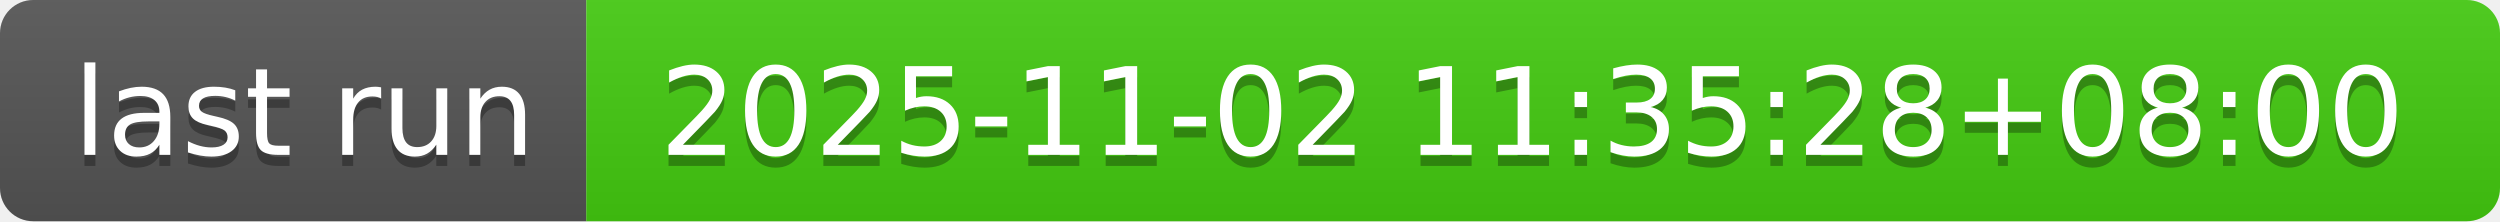
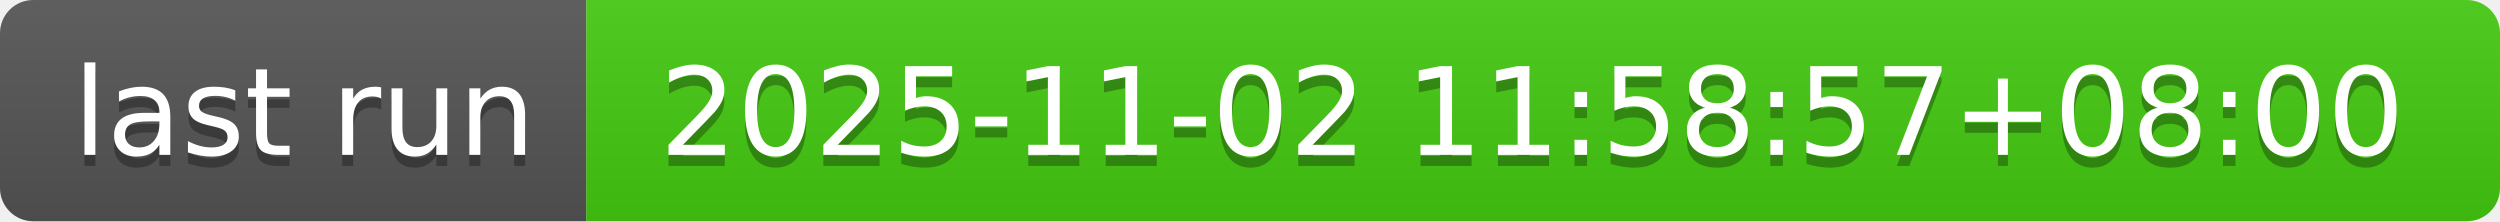
- <svg xmlns="http://www.w3.org/2000/svg" width="226" height="20" role="img" aria-label="last run: 2025-11-02 11:35:28+08:00">
+ <svg xmlns="http://www.w3.org/2000/svg" width="226" height="20" role="img" aria-label="last run: 2025-11-02 11:58:57+08:00">
  <linearGradient id="s" x2="0" y2="100%">
    <stop offset="0" stop-color="#bbb" stop-opacity=".1" />
    <stop offset="1" stop-opacity=".1" />
  </linearGradient>
  <clipPath id="r">
    <rect width="226" height="20" rx="3" fill="#fff" />
  </clipPath>
  <g clip-path="url(#r)">
    <rect width="53" height="20" fill="#555" />
    <rect x="53" width="173" height="20" fill="#4c1" />
    <rect width="226" height="20" fill="url(#s)" />
  </g>
  <g fill="#fff" text-anchor="middle" font-family="Verdana,Geneva,DejaVu Sans,sans-serif" text-rendering="geometricPrecision" font-size="110">
    <text aria-hidden="true" x="275" y="150" fill="#010101" fill-opacity=".3" transform="scale(.1)" textLength="430">last run</text>
    <text x="275" y="140" transform="scale(.1)" fill="#fff" textLength="430">last run</text>
-     <text aria-hidden="true" x="1385" y="150" fill="#010101" fill-opacity=".3" transform="scale(.1)" textLength="1630">2025-11-02 11:35:28+08:00</text>
-     <text x="1385" y="140" transform="scale(.1)" fill="#fff" textLength="1630">2025-11-02 11:35:28+08:00</text>
+     <text aria-hidden="true" x="1385" y="150" fill="#010101" fill-opacity=".3" transform="scale(.1)" textLength="1630">2025-11-02 11:58:57+08:00</text>
+     <text x="1385" y="140" transform="scale(.1)" fill="#fff" textLength="1630">2025-11-02 11:58:57+08:00</text>
  </g>
</svg>
